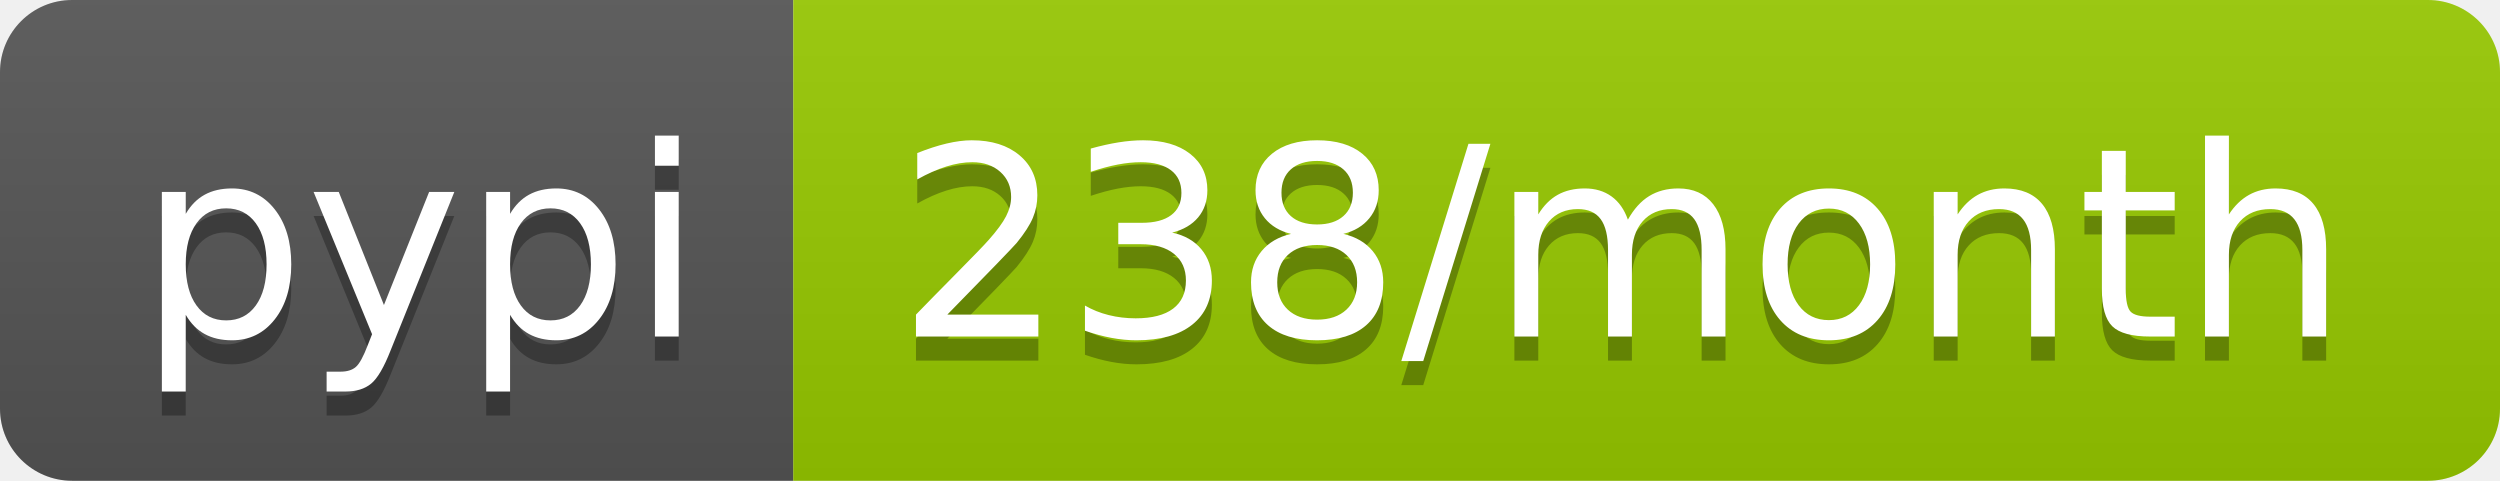
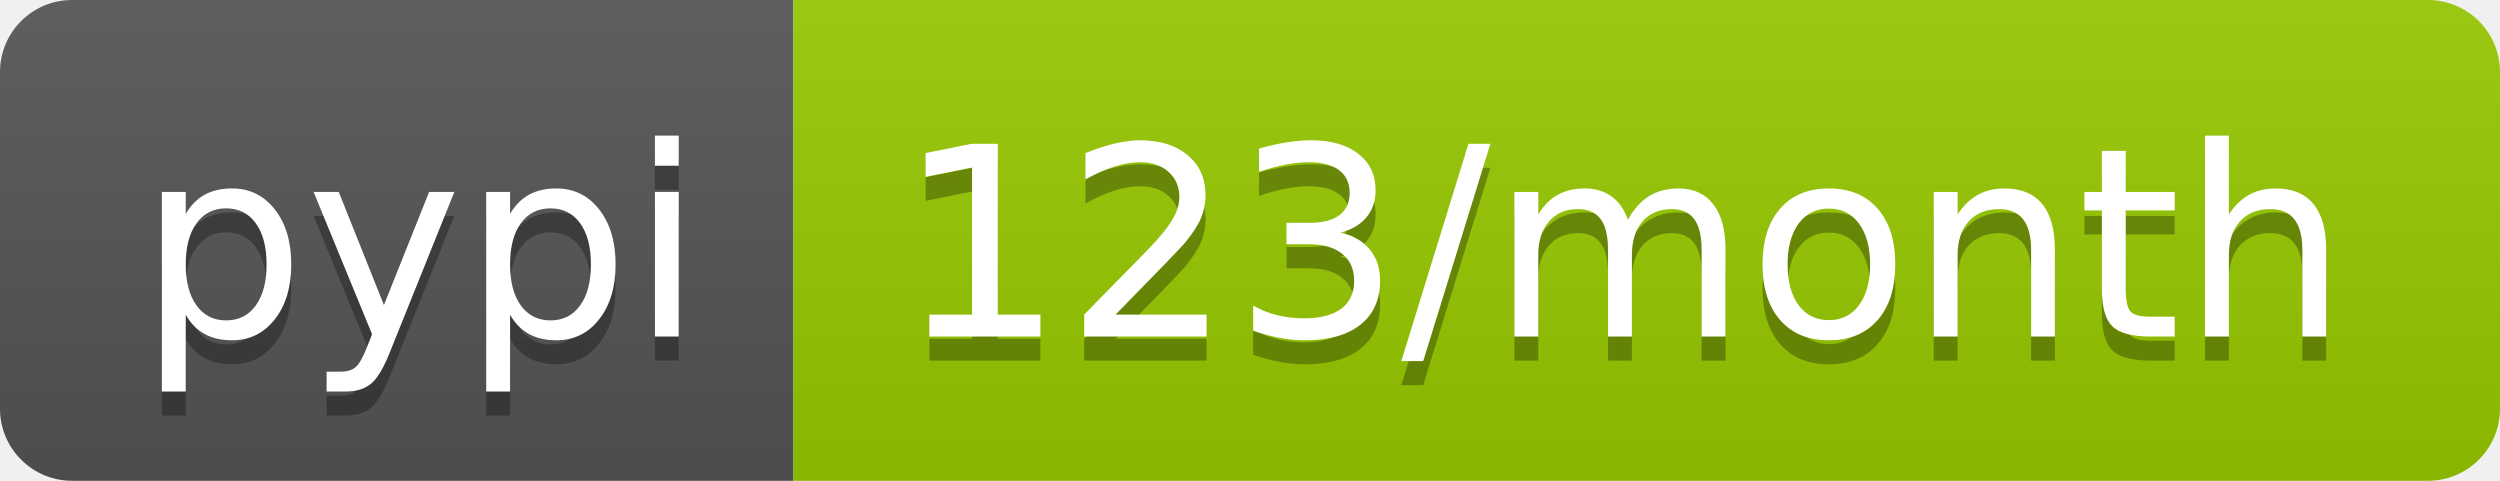
- <svg xmlns="http://www.w3.org/2000/svg" width="104" height="20" role="img" aria-label="pypi: 238/month">
+ <svg xmlns="http://www.w3.org/2000/svg" width="104" height="20" role="img" aria-label="pypi: 123/month">
  <linearGradient id="s" x2="0" y2="100%">
    <stop offset="0" stop-color="#bbb" stop-opacity=".1" />
    <stop offset="1" stop-opacity=".1" />
  </linearGradient>
  <clipPath id="r">
    <rect width="104" height="20" rx="3" fill="#fff" />
  </clipPath>
  <g clip-path="url(#r)">
    <rect width="33" height="20" fill="#555" />
    <rect x="33" width="71" height="20" fill="#97ca00" />
    <rect width="104" height="20" fill="url(#s)" />
  </g>
  <g fill="#fff" text-anchor="middle" font-family="Verdana,Geneva,DejaVu Sans,sans-serif" text-rendering="geometricPrecision" font-size="110">
    <text aria-hidden="true" x="175" y="150" fill="#010101" fill-opacity=".3" transform="scale(.1)" textLength="230">pypi</text>
    <text x="175" y="140" transform="scale(.1)" fill="#fff" textLength="230">pypi</text>
-     <text aria-hidden="true" x="675" y="150" fill="#010101" fill-opacity=".3" transform="scale(.1)" textLength="610">238/month</text>
-     <text x="675" y="140" transform="scale(.1)" fill="#fff" textLength="610">238/month</text>
+     <text aria-hidden="true" x="675" y="150" fill="#010101" fill-opacity=".3" transform="scale(.1)" textLength="610">123/month</text>
+     <text x="675" y="140" transform="scale(.1)" fill="#fff" textLength="610">123/month</text>
  </g>
</svg>
